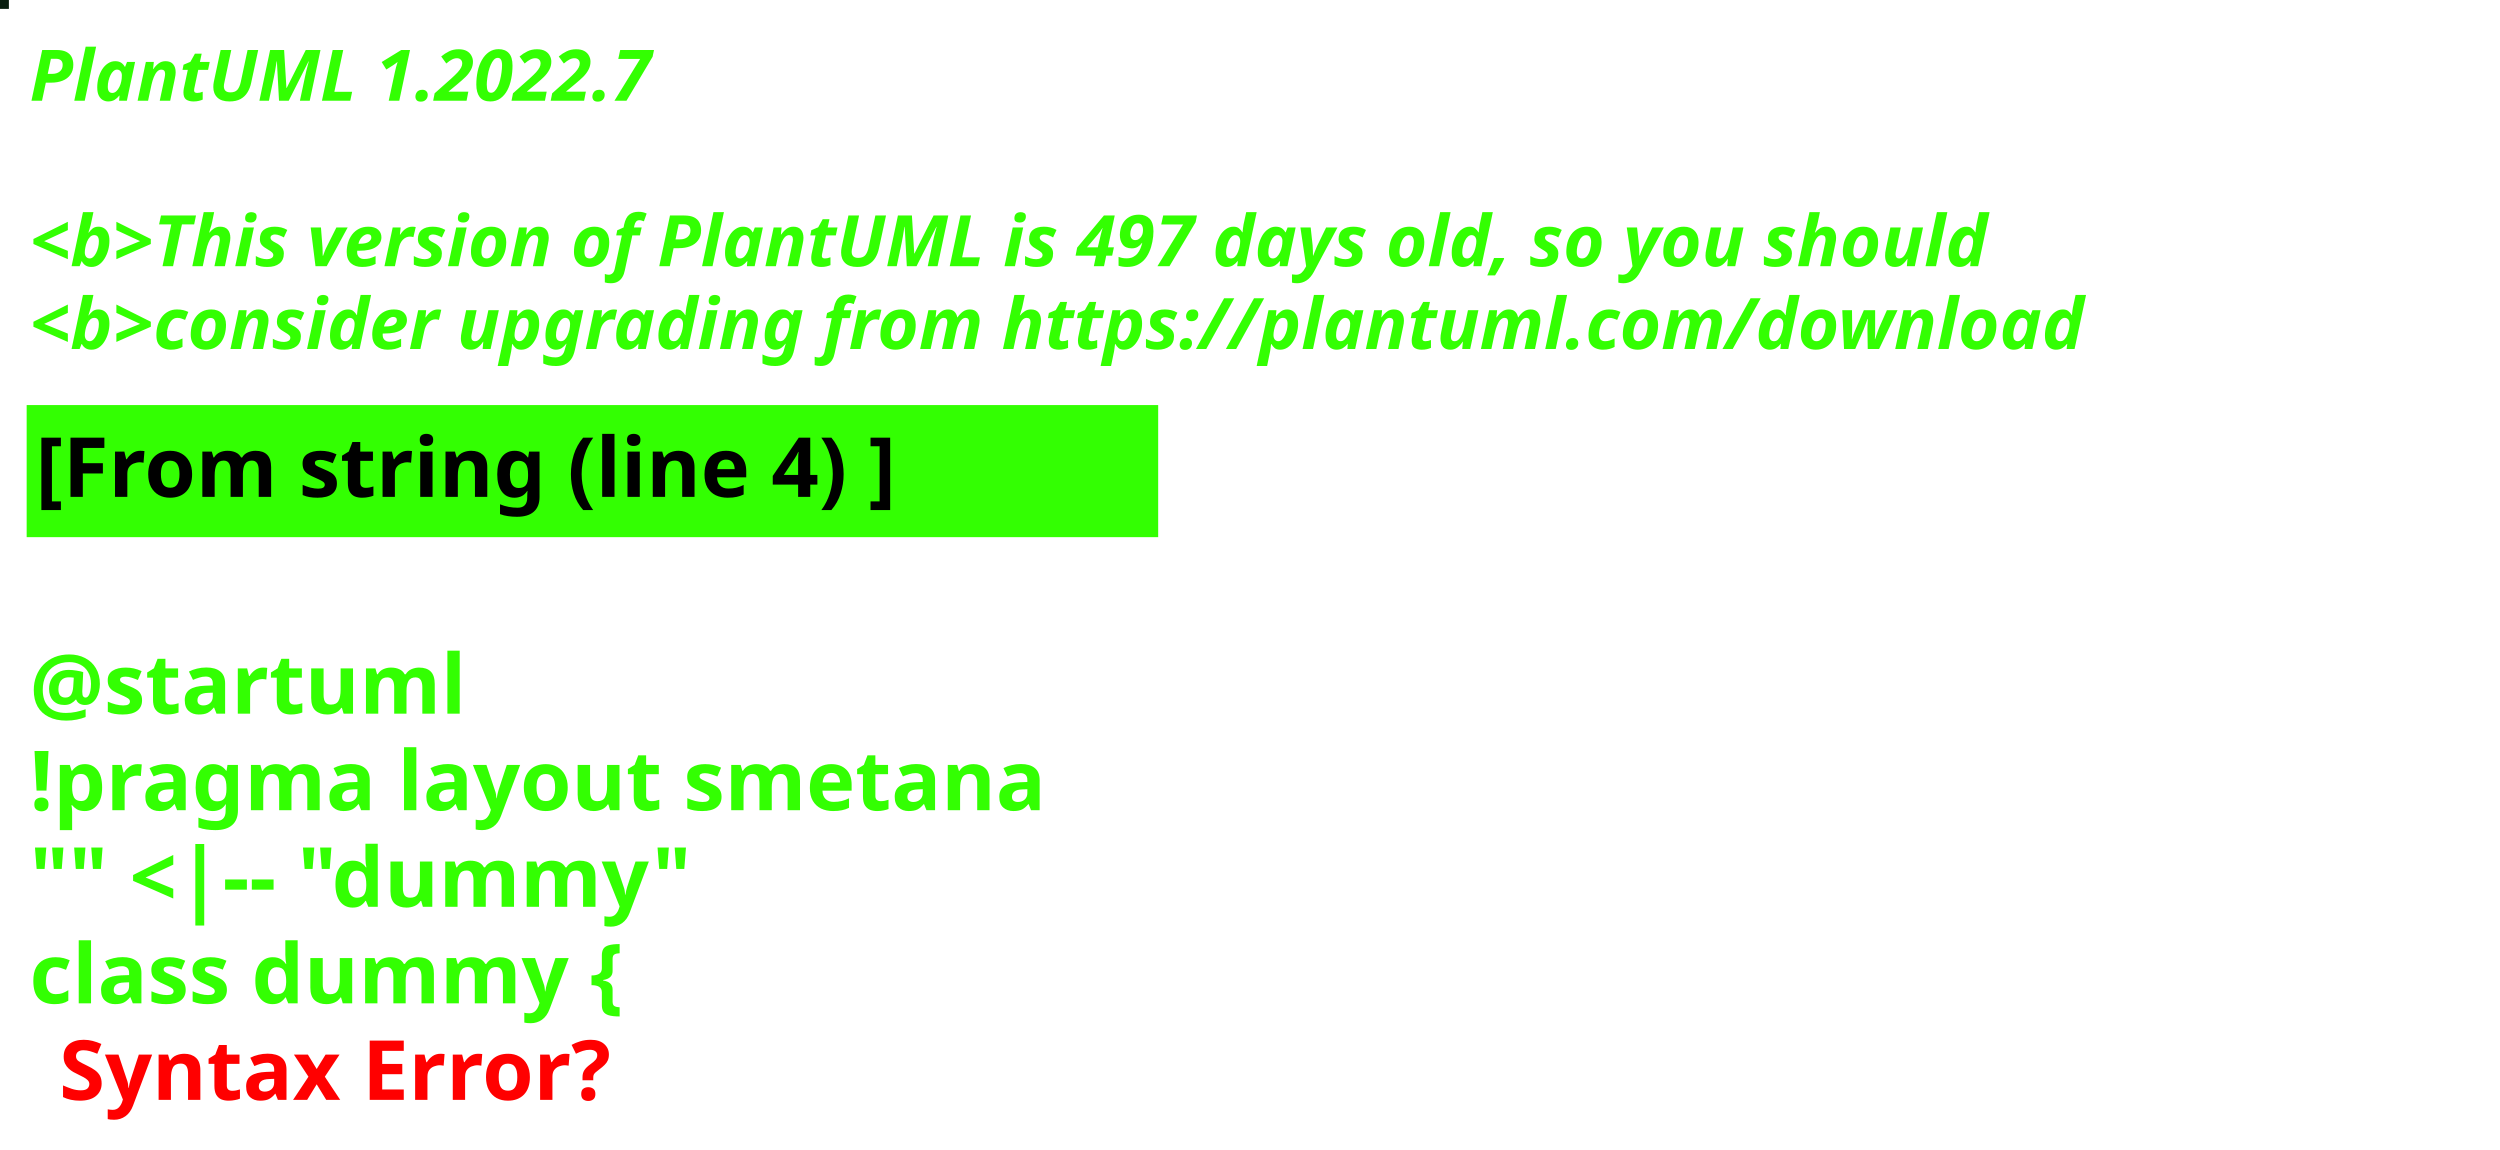
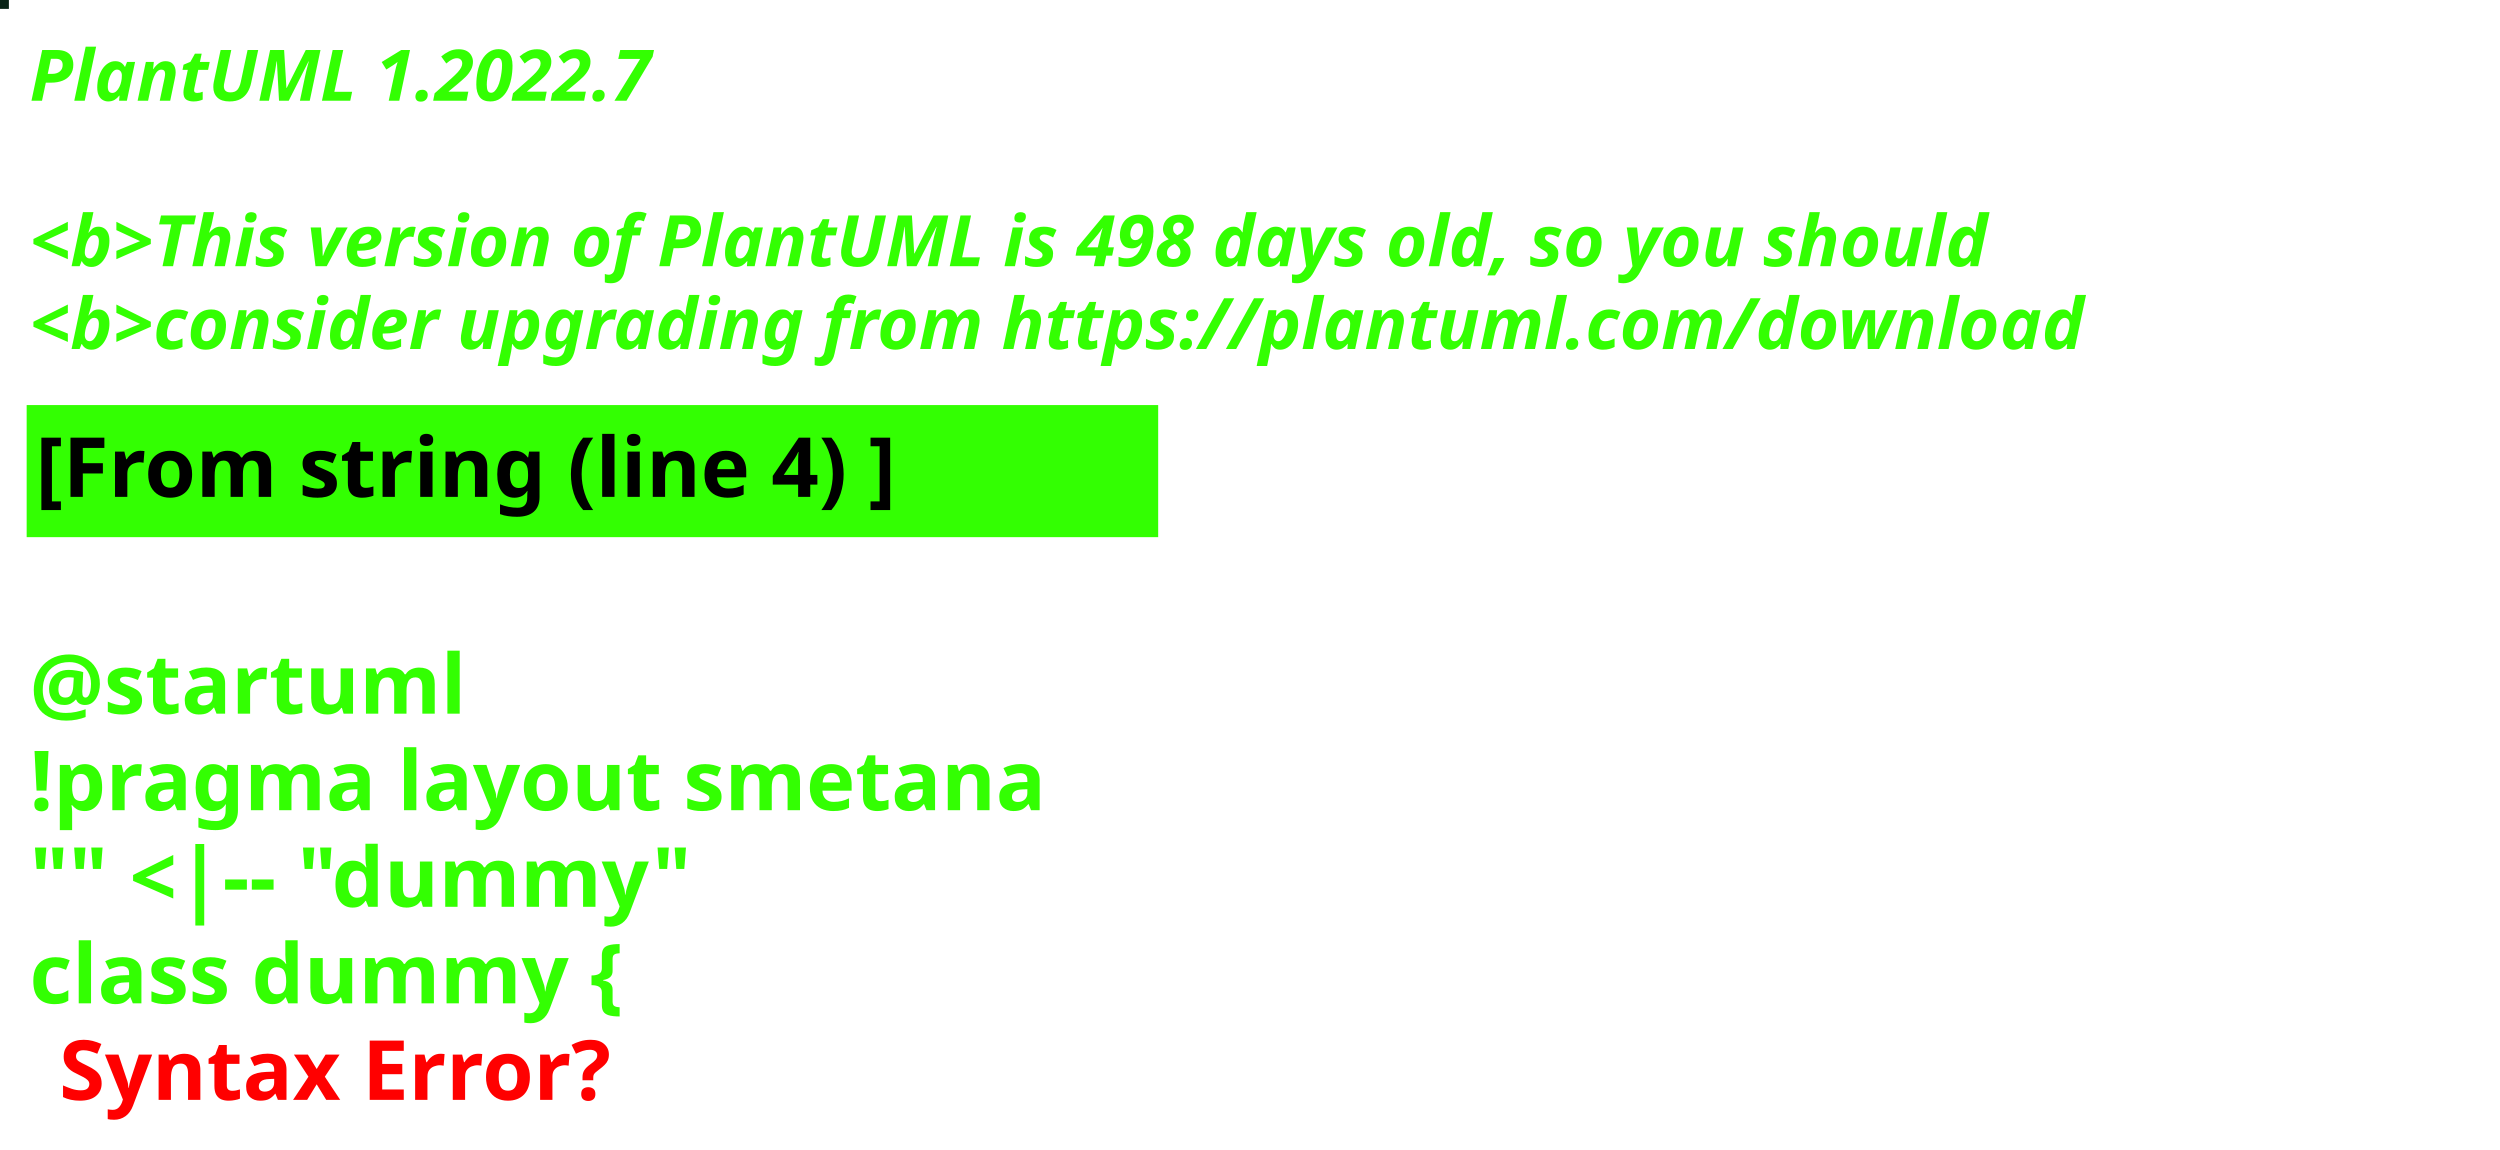
<svg xmlns="http://www.w3.org/2000/svg" contentStyleType="text/css" height="194px" preserveAspectRatio="none" style="width:422px;height:194px;background:#000000;" version="1.1" viewBox="0 0 422 194" width="422px" zoomAndPan="magnify">
  <defs />
  <g>
-     <rect fill="#091F10" height="1" style="stroke:#091F10;stroke-width:1.0;" width="1" x="0" y="0" />
+     <rect fill="#092417" height="1" style="stroke:#092417;stroke-width:1.0;" width="1" x="0" y="0" />
    <text fill="#33FF02" font-family="sans-serif" font-size="12" font-style="italic" font-weight="bold" lengthAdjust="spacing" textLength="127" x="5" y="17">PlantUML 1.2022.7</text>
    <text fill="#33FF02" font-family="sans-serif" font-size="12" font-style="italic" font-weight="bold" lengthAdjust="spacing" textLength="4" x="5" y="30.969"> </text>
-     <text fill="#33FF02" font-family="sans-serif" font-size="12" font-style="italic" font-weight="bold" lengthAdjust="spacing" textLength="399" x="5" y="44.938">&lt;b&gt;This version of PlantUML is 497 days old, so you should</text>
+     <text fill="#33FF02" font-family="sans-serif" font-size="12" font-style="italic" font-weight="bold" lengthAdjust="spacing" textLength="399" x="5" y="44.938">&lt;b&gt;This version of PlantUML is 498 days old, so you should</text>
    <text fill="#33FF02" font-family="sans-serif" font-size="12" font-style="italic" font-weight="bold" lengthAdjust="spacing" textLength="408" x="5" y="58.906">&lt;b&gt;consider upgrading from https://plantuml.com/download</text>
    <rect fill="#33FF02" height="21.297" style="stroke:#33FF02;stroke-width:1.0;" width="190" x="5" y="68.875" />
    <text fill="#000000" font-family="sans-serif" font-size="14" font-weight="bold" lengthAdjust="spacing" textLength="168" x="6" y="83.875">[From string (line 4) ]</text>
    <text fill="#33FF02" font-family="sans-serif" font-size="14" font-weight="bold" lengthAdjust="spacing" textLength="5" x="5" y="104.172"> </text>
    <text fill="#33FF02" font-family="sans-serif" font-size="14" font-weight="bold" lengthAdjust="spacing" textLength="79" x="5" y="120.469">@startuml</text>
    <text fill="#33FF02" font-family="sans-serif" font-size="14" font-weight="bold" lengthAdjust="spacing" textLength="190" x="5" y="136.766">!pragma layout smetana</text>
    <text fill="#33FF02" font-family="sans-serif" font-size="14" font-weight="bold" lengthAdjust="spacing" textLength="124" x="5" y="153.062">"" &lt;|-- "dummy"</text>
    <text fill="#33FF02" font-family="sans-serif" font-size="14" font-weight="bold" lengthAdjust="spacing" text-decoration="wavy underline" textLength="117" x="5" y="169.359">class dummy {</text>
    <text fill="#FF0000" font-family="sans-serif" font-size="14" font-weight="bold" lengthAdjust="spacing" textLength="106" x="10" y="185.656">Syntax Error?</text>
  </g>
</svg>
